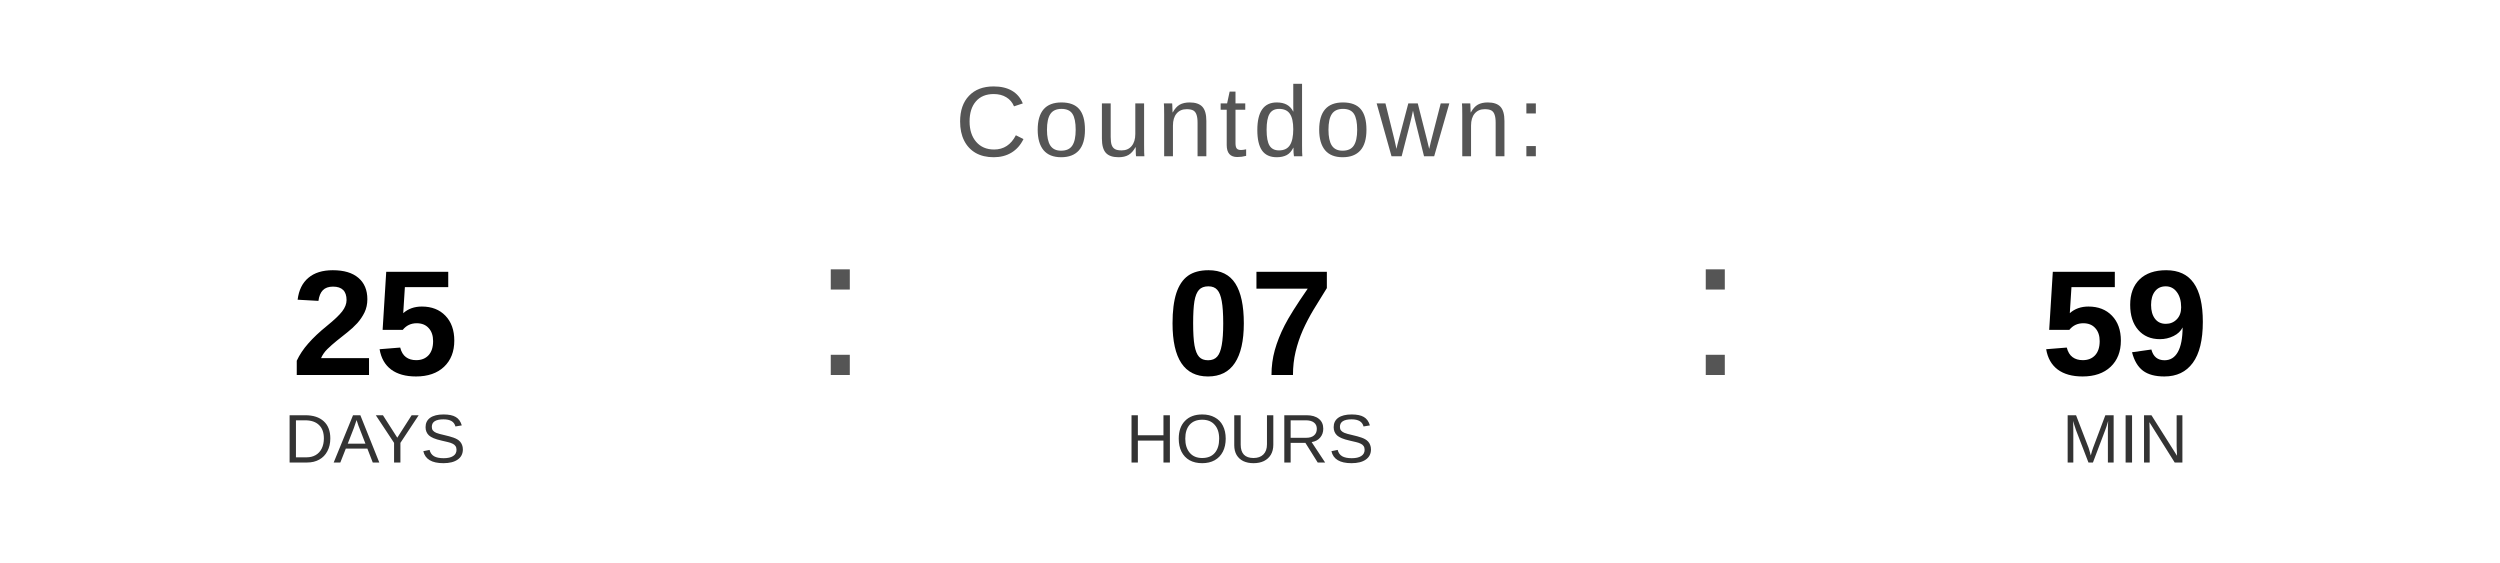
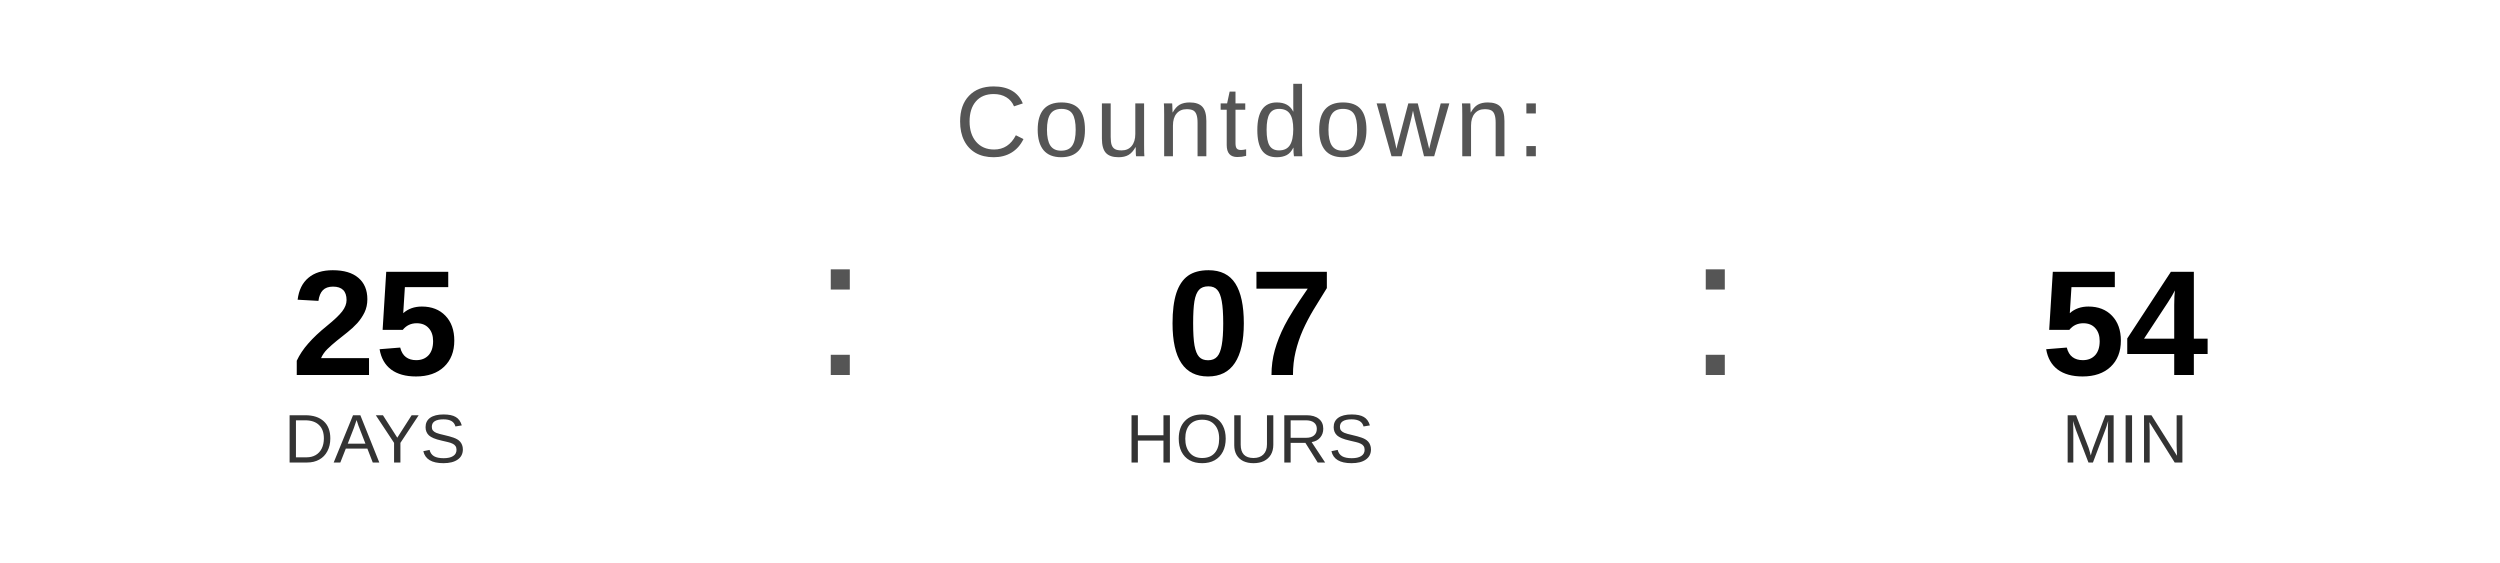
<svg xmlns="http://www.w3.org/2000/svg" width="400" height="90" viewBox="0 0 400 90">
  <text x="200" y="25" font-family="Arial, Helvetica, sans-serif" font-size="16" fill="#555555" text-anchor="middle" letter-spacing="1">
    Countdown:
  </text>
  <text x="60" y="60" font-family="Arial, Helvetica, sans-serif" font-size="24" font-weight="bold" fill="#000000" text-anchor="middle">25</text>
  <text x="60" y="74" font-family="Arial, Helvetica, sans-serif" font-size="11" fill="#333333" text-anchor="middle">DAYS</text>
  <text x="130" y="60" font-family="Arial, sans-serif" font-size="32" fill="#555555">:</text>
  <text x="200" y="60" font-family="Arial, Helvetica, sans-serif" font-size="24" font-weight="bold" fill="#000000" text-anchor="middle">07</text>
  <text x="200" y="74" font-family="Arial, Helvetica, sans-serif" font-size="11" fill="#333333" text-anchor="middle">HOURS</text>
  <text x="270" y="60" font-family="Arial, sans-serif" font-size="32" fill="#555555">:</text>
-   <text x="340" y="60" font-family="Arial, Helvetica, sans-serif" font-size="24" font-weight="bold" fill="#000000" text-anchor="middle">59</text>
+   <text x="340" y="60" font-family="Arial, Helvetica, sans-serif" font-size="24" font-weight="bold" fill="#000000" text-anchor="middle">54</text>
  <text x="340" y="74" font-family="Arial, Helvetica, sans-serif" font-size="11" fill="#333333" text-anchor="middle">MIN</text>
</svg>
